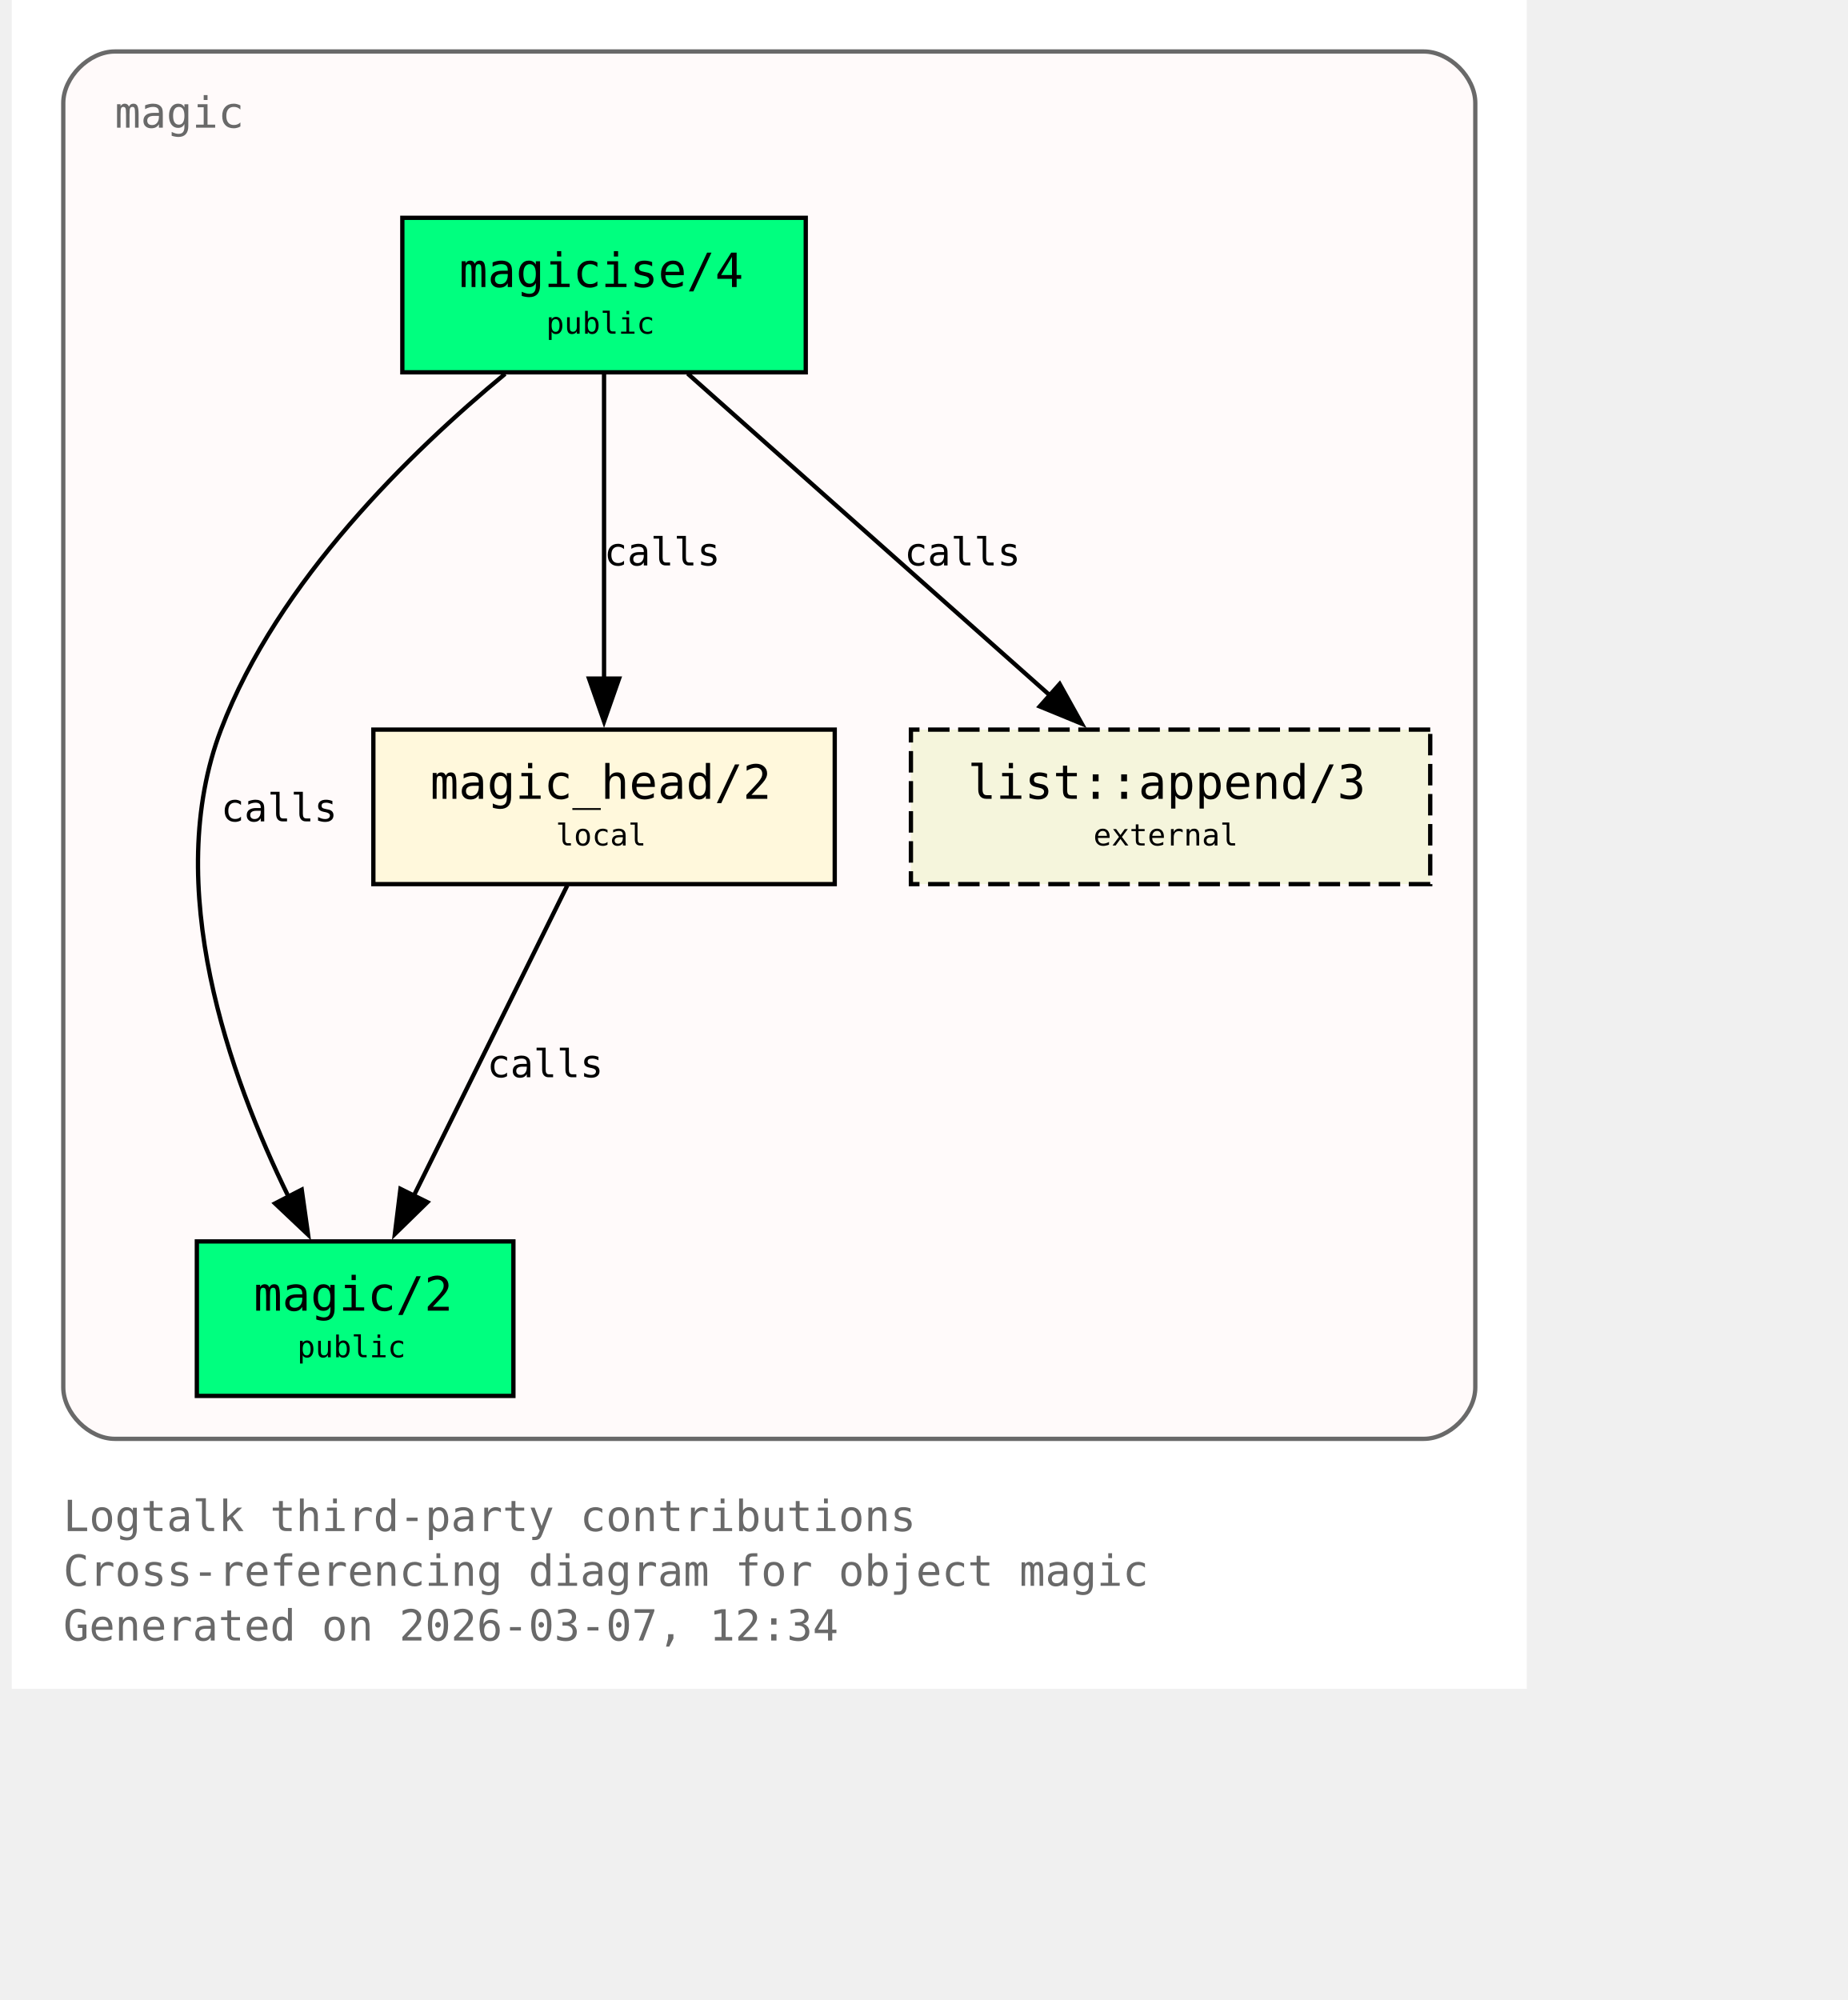
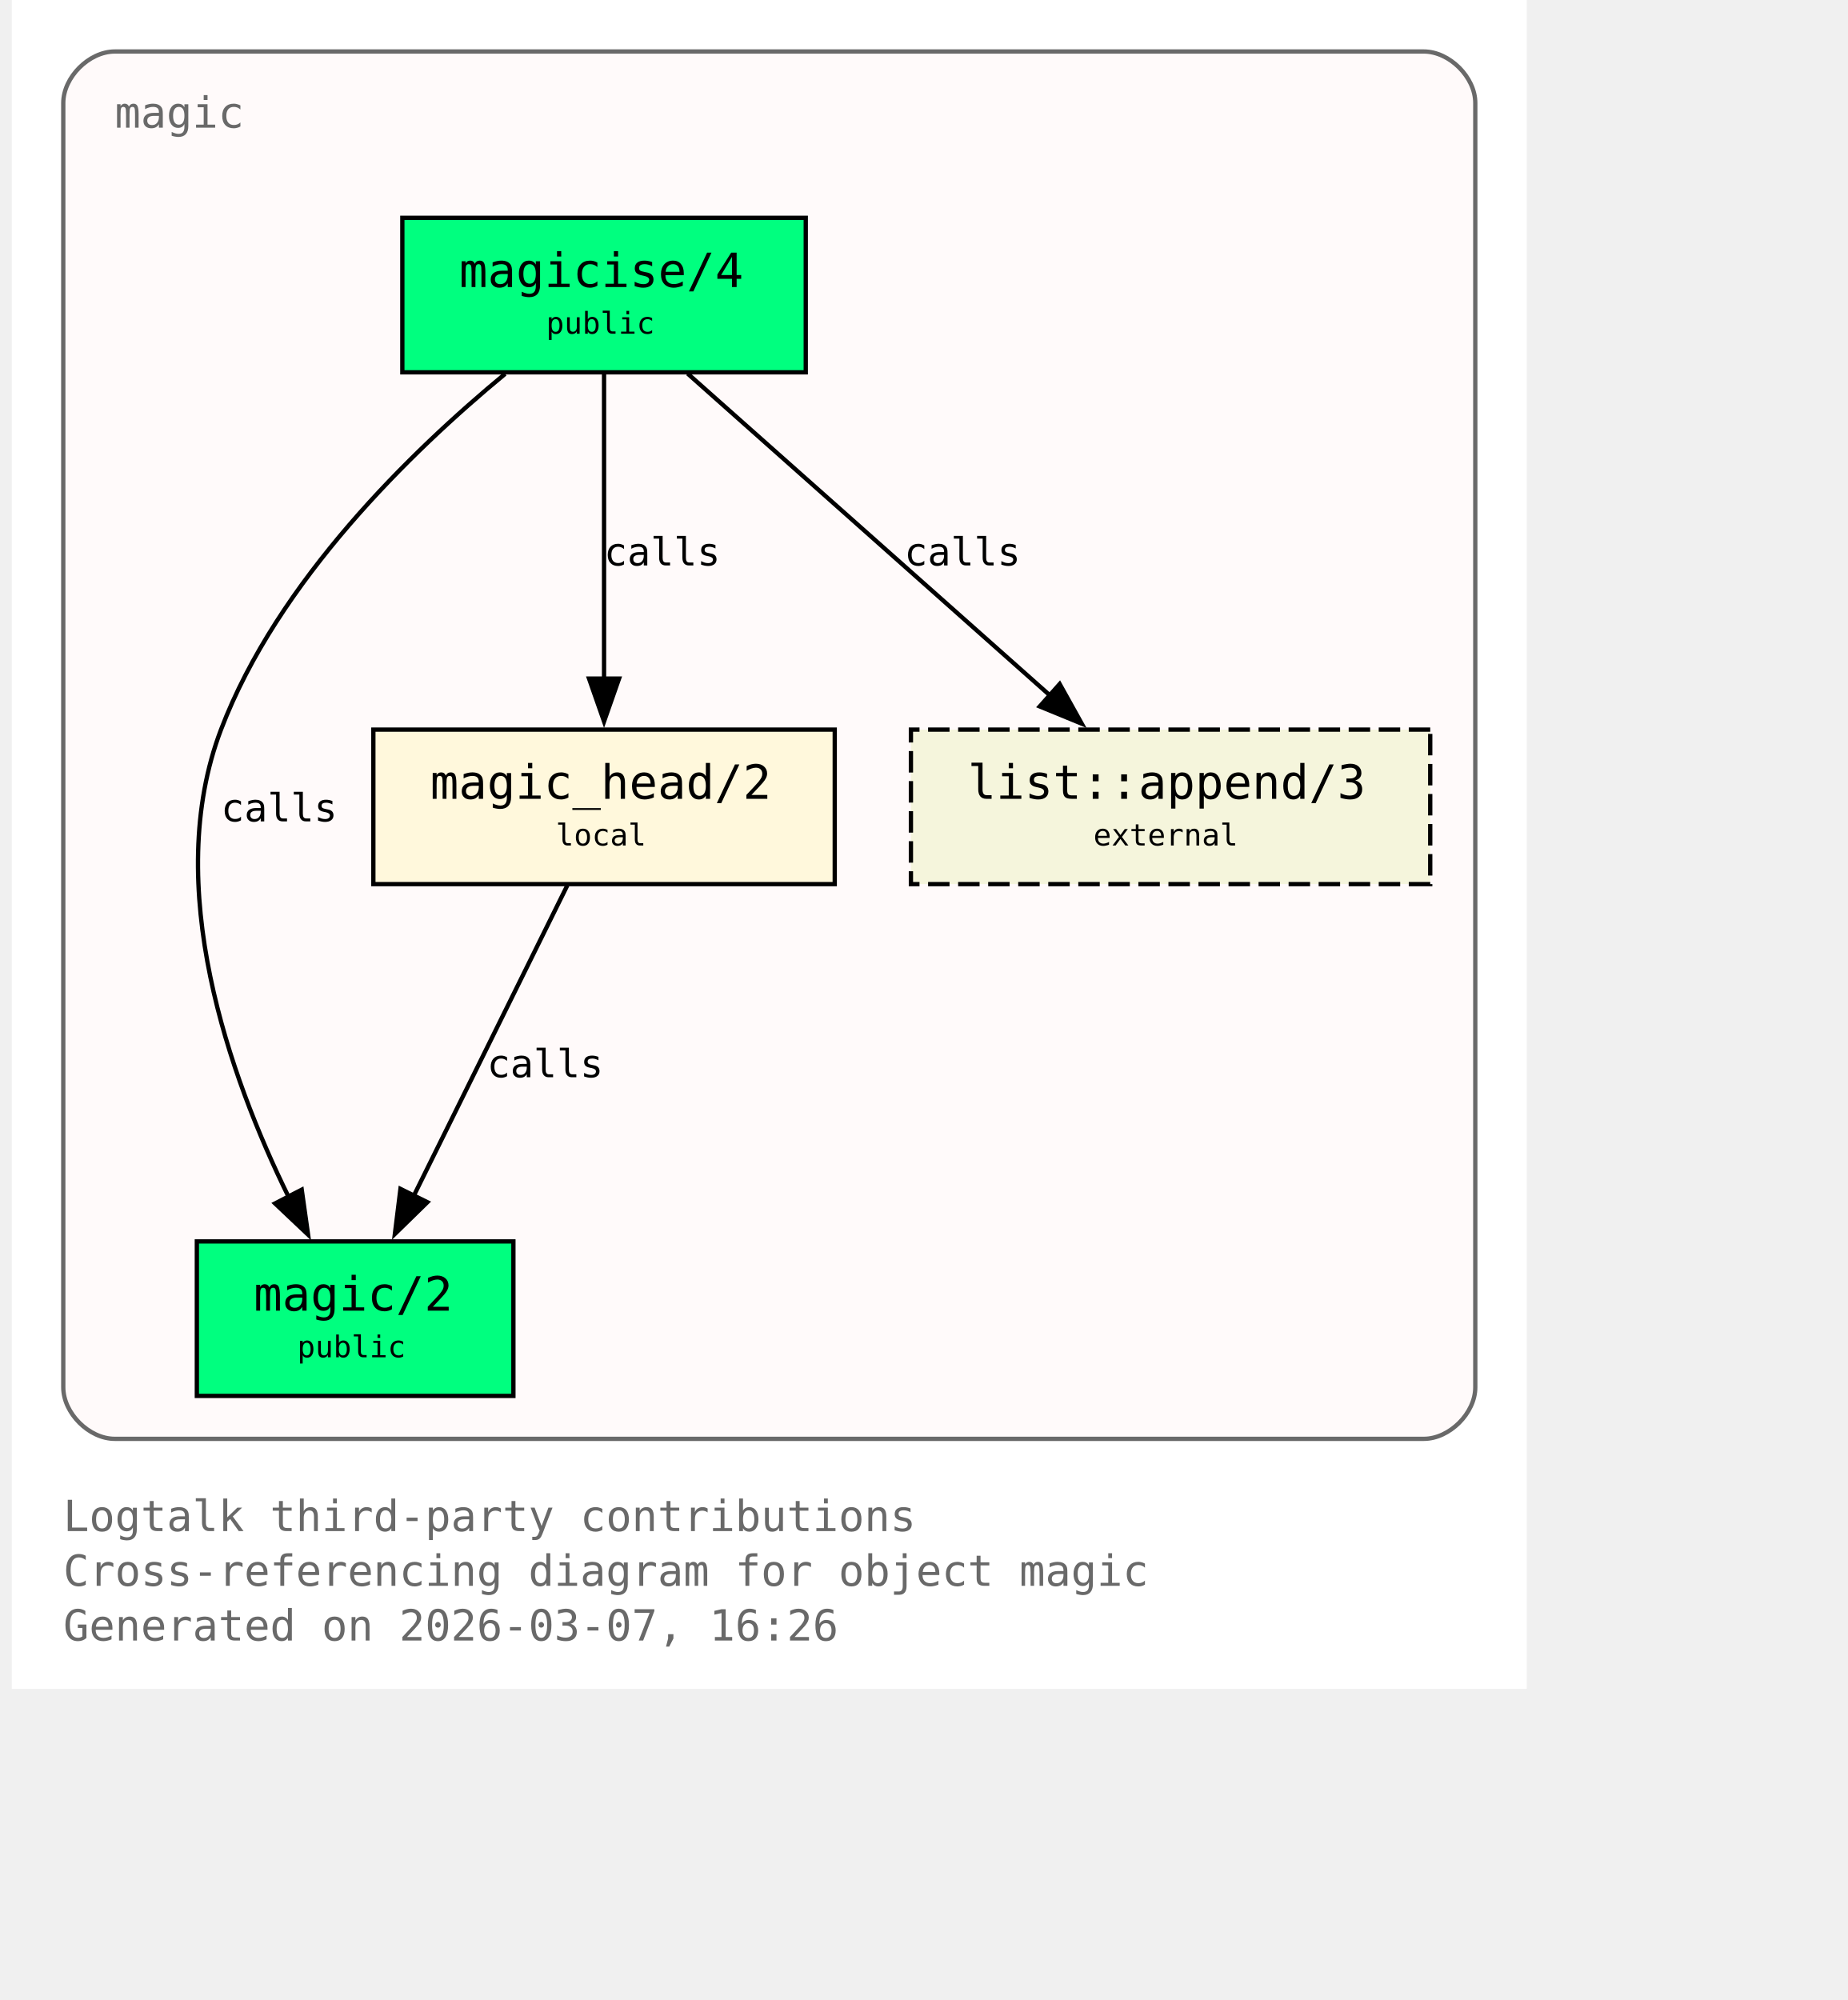
<svg xmlns="http://www.w3.org/2000/svg" xmlns:xlink="http://www.w3.org/1999/xlink" width="497pt" height="538pt" viewBox="72.00 72.00 425.00 466.00">
  <g id="graph0" class="graph" transform="scale(1 1) rotate(0) translate(76 461.5)">
    <polygon fill="white" stroke="none" points="-4,4 -4,-389.5 349,-389.5 349,4 -4,4" />
    <text xml:space="preserve" text-anchor="start" x="8" y="-32.75" font-family="Monospace" font-size="10.00" fill="dimgray">Logtalk third-party contributions</text>
    <text xml:space="preserve" text-anchor="start" x="8" y="-20" font-family="Monospace" font-size="10.00" fill="dimgray">Cross-referencing diagram for object magic</text>
-     <text xml:space="preserve" text-anchor="start" x="8" y="-7.25" font-family="Monospace" font-size="10.00" fill="dimgray">Generated on 2026-03-07, 12:34</text>
+     <text xml:space="preserve" text-anchor="start" x="8" y="-7.25" font-family="Monospace" font-size="10.00" fill="dimgray">Generated on 2026-03-07, 16:26</text>
    <g id="clust1" class="cluster">
      <g id="a_clust1">
        <a xlink:title="magic">
          <path fill="snow" stroke="dimgray" d="M20,-54.25C20,-54.25 325,-54.25 325,-54.25 331,-54.25 337,-60.25 337,-66.25 337,-66.25 337,-365.5 337,-365.5 337,-371.5 331,-377.5 325,-377.5 325,-377.5 20,-377.5 20,-377.5 14,-377.5 8,-371.5 8,-365.5 8,-365.5 8,-66.25 8,-66.25 8,-60.25 14,-54.25 20,-54.25" />
          <g id="a_clust1_0">
-             <a xlink:href="https://github.com/LogtalkDotOrg/logtalk3/tree/8547ed27fa4933892b70c9a32ec030acaf6cac7a/contributions/verdi_neruda/magic.lgt#L35" xlink:title="https://github.com/LogtalkDotOrg/logtalk3/tree/8547ed27fa4933892b70c9a32ec030acaf6cac7a/contributions/verdi_neruda/magic.lgt#L35">
+             <a xlink:href="https://github.com/LogtalkDotOrg/logtalk3/tree/7af16c84fdf5d4e08ddd2577b2c7e0d7e4eea49c/contributions/verdi_neruda/magic.lgt#L35" xlink:title="https://github.com/LogtalkDotOrg/logtalk3/tree/7af16c84fdf5d4e08ddd2577b2c7e0d7e4eea49c/contributions/verdi_neruda/magic.lgt#L35">
              <text xml:space="preserve" text-anchor="start" x="20" y="-359.75" font-family="Monospace" font-size="10.00" fill="dimgray">magic</text>
            </a>
          </g>
        </a>
      </g>
    </g>
    <g id="node1" class="node">
      <polygon fill="springgreen" stroke="black" points="181,-338.75 87,-338.75 87,-302.75 181,-302.75 181,-338.75" />
      <text xml:space="preserve" text-anchor="start" x="95" y="-323" font-family="Monospace" font-size="9.00"> </text>
      <g id="a_node1_1">
-         <a xlink:href="https://github.com/LogtalkDotOrg/logtalk3/tree/8547ed27fa4933892b70c9a32ec030acaf6cac7a/contributions/verdi_neruda/magic.lgt#L44" xlink:title="https://github.com/LogtalkDotOrg/logtalk3/tree/8547ed27fa4933892b70c9a32ec030acaf6cac7a/contributions/verdi_neruda/magic.lgt#L44">
+         <a xlink:href="https://github.com/LogtalkDotOrg/logtalk3/tree/7af16c84fdf5d4e08ddd2577b2c7e0d7e4eea49c/contributions/verdi_neruda/magic.lgt#L44" xlink:title="https://github.com/LogtalkDotOrg/logtalk3/tree/7af16c84fdf5d4e08ddd2577b2c7e0d7e4eea49c/contributions/verdi_neruda/magic.lgt#L44">
          <text xml:space="preserve" text-anchor="start" x="100.25" y="-322.62" font-family="Monospace" font-size="11.00">magicise/4</text>
        </a>
      </g>
      <text xml:space="preserve" text-anchor="start" x="167.75" y="-323" font-family="Monospace" font-size="9.00"> </text>
      <text xml:space="preserve" text-anchor="start" x="95" y="-310.62" font-family="Monospace" font-size="9.00"> </text>
      <text xml:space="preserve" text-anchor="start" x="120.5" y="-311.75" font-family="Monospace" font-size="7.00">public</text>
      <text xml:space="preserve" text-anchor="start" x="167.75" y="-310.62" font-family="Monospace" font-size="9.00"> </text>
    </g>
    <g id="node2" class="node">
      <polygon fill="springgreen" stroke="black" points="112.88,-100.25 39.12,-100.25 39.12,-64.25 112.88,-64.25 112.88,-100.25" />
      <text xml:space="preserve" text-anchor="start" x="47.12" y="-84.5" font-family="Monospace" font-size="9.00"> </text>
      <g id="a_node2_2">
-         <a xlink:href="https://github.com/LogtalkDotOrg/logtalk3/tree/8547ed27fa4933892b70c9a32ec030acaf6cac7a/contributions/verdi_neruda/magic.lgt#L51" xlink:title="https://github.com/LogtalkDotOrg/logtalk3/tree/8547ed27fa4933892b70c9a32ec030acaf6cac7a/contributions/verdi_neruda/magic.lgt#L51">
+         <a xlink:href="https://github.com/LogtalkDotOrg/logtalk3/tree/7af16c84fdf5d4e08ddd2577b2c7e0d7e4eea49c/contributions/verdi_neruda/magic.lgt#L51" xlink:title="https://github.com/LogtalkDotOrg/logtalk3/tree/7af16c84fdf5d4e08ddd2577b2c7e0d7e4eea49c/contributions/verdi_neruda/magic.lgt#L51">
          <text xml:space="preserve" text-anchor="start" x="52.38" y="-84.12" font-family="Monospace" font-size="11.00">magic/2</text>
        </a>
      </g>
      <text xml:space="preserve" text-anchor="start" x="99.62" y="-84.5" font-family="Monospace" font-size="9.00"> </text>
      <text xml:space="preserve" text-anchor="start" x="47.12" y="-72.12" font-family="Monospace" font-size="9.00"> </text>
      <text xml:space="preserve" text-anchor="start" x="62.5" y="-73.25" font-family="Monospace" font-size="7.00">public</text>
      <text xml:space="preserve" text-anchor="start" x="99.62" y="-72.12" font-family="Monospace" font-size="9.00"> </text>
    </g>
    <g id="edge1" class="edge">
      <g id="a_edge1">
-         <a xlink:href="https://github.com/LogtalkDotOrg/logtalk3/tree/8547ed27fa4933892b70c9a32ec030acaf6cac7a/contributions/verdi_neruda/magic.lgt#L58" xlink:title="calls">
+         <a xlink:href="https://github.com/LogtalkDotOrg/logtalk3/tree/7af16c84fdf5d4e08ddd2577b2c7e0d7e4eea49c/contributions/verdi_neruda/magic.lgt#L58" xlink:title="calls">
          <path fill="none" stroke="black" d="M110.95,-302.39C89.17,-284.41 57.93,-254.13 44.75,-219.5 30.88,-183.06 46.73,-138.69 60.46,-110.7" />
          <polygon fill="black" stroke="black" points="63.56,-112.31 65.04,-101.82 57.34,-109.1 63.56,-112.31" />
        </a>
      </g>
      <g id="a_edge1-label">
-         <a xlink:href="https://github.com/LogtalkDotOrg/logtalk3/tree/8547ed27fa4933892b70c9a32ec030acaf6cac7a/contributions/verdi_neruda/magic.lgt#L58" xlink:title="https://github.com/LogtalkDotOrg/logtalk3/tree/8547ed27fa4933892b70c9a32ec030acaf6cac7a/contributions/verdi_neruda/magic.lgt#L58">
+         <a xlink:href="https://github.com/LogtalkDotOrg/logtalk3/tree/7af16c84fdf5d4e08ddd2577b2c7e0d7e4eea49c/contributions/verdi_neruda/magic.lgt#L58" xlink:title="https://github.com/LogtalkDotOrg/logtalk3/tree/7af16c84fdf5d4e08ddd2577b2c7e0d7e4eea49c/contributions/verdi_neruda/magic.lgt#L58">
          <text xml:space="preserve" text-anchor="start" x="44.75" y="-198.12" font-family="Monospace" font-size="9.00">calls</text>
        </a>
      </g>
    </g>
    <g id="node3" class="node">
      <polygon fill="cornsilk" stroke="black" points="187.75,-219.5 80.25,-219.5 80.25,-183.5 187.75,-183.5 187.75,-219.5" />
      <text xml:space="preserve" text-anchor="start" x="88.25" y="-203.75" font-family="Monospace" font-size="9.00"> </text>
      <g id="a_node3_3">
-         <a xlink:href="https://github.com/LogtalkDotOrg/logtalk3/tree/8547ed27fa4933892b70c9a32ec030acaf6cac7a/contributions/verdi_neruda/magic.lgt#L66" xlink:title="https://github.com/LogtalkDotOrg/logtalk3/tree/8547ed27fa4933892b70c9a32ec030acaf6cac7a/contributions/verdi_neruda/magic.lgt#L66">
+         <a xlink:href="https://github.com/LogtalkDotOrg/logtalk3/tree/7af16c84fdf5d4e08ddd2577b2c7e0d7e4eea49c/contributions/verdi_neruda/magic.lgt#L66" xlink:title="https://github.com/LogtalkDotOrg/logtalk3/tree/7af16c84fdf5d4e08ddd2577b2c7e0d7e4eea49c/contributions/verdi_neruda/magic.lgt#L66">
          <text xml:space="preserve" text-anchor="start" x="93.5" y="-203.38" font-family="Monospace" font-size="11.00">magic_head/2</text>
        </a>
      </g>
      <text xml:space="preserve" text-anchor="start" x="174.5" y="-203.75" font-family="Monospace" font-size="9.00"> </text>
      <text xml:space="preserve" text-anchor="start" x="88.25" y="-191.38" font-family="Monospace" font-size="9.00"> </text>
      <text xml:space="preserve" text-anchor="start" x="122.75" y="-192.5" font-family="Monospace" font-size="7.00">local</text>
      <text xml:space="preserve" text-anchor="start" x="174.5" y="-191.38" font-family="Monospace" font-size="9.00"> </text>
    </g>
    <g id="edge2" class="edge">
      <g id="a_edge2">
-         <a xlink:href="https://github.com/LogtalkDotOrg/logtalk3/tree/8547ed27fa4933892b70c9a32ec030acaf6cac7a/contributions/verdi_neruda/magic.lgt#L60" xlink:title="calls">
+         <a xlink:href="https://github.com/LogtalkDotOrg/logtalk3/tree/7af16c84fdf5d4e08ddd2577b2c7e0d7e4eea49c/contributions/verdi_neruda/magic.lgt#L60" xlink:title="calls">
          <path fill="none" stroke="black" d="M134,-302.45C134,-283.75 134,-253.62 134,-231.33" />
          <polygon fill="black" stroke="black" points="137.5,-231.39 134,-221.39 130.5,-231.39 137.5,-231.39" />
        </a>
      </g>
      <g id="a_edge2-label">
-         <a xlink:href="https://github.com/LogtalkDotOrg/logtalk3/tree/8547ed27fa4933892b70c9a32ec030acaf6cac7a/contributions/verdi_neruda/magic.lgt#L60" xlink:title="https://github.com/LogtalkDotOrg/logtalk3/tree/8547ed27fa4933892b70c9a32ec030acaf6cac7a/contributions/verdi_neruda/magic.lgt#L60">
+         <a xlink:href="https://github.com/LogtalkDotOrg/logtalk3/tree/7af16c84fdf5d4e08ddd2577b2c7e0d7e4eea49c/contributions/verdi_neruda/magic.lgt#L60" xlink:title="https://github.com/LogtalkDotOrg/logtalk3/tree/7af16c84fdf5d4e08ddd2577b2c7e0d7e4eea49c/contributions/verdi_neruda/magic.lgt#L60">
          <text xml:space="preserve" text-anchor="start" x="134" y="-257.75" font-family="Monospace" font-size="9.00">calls</text>
        </a>
      </g>
    </g>
    <g id="node4" class="node">
      <polygon fill="beige" stroke="black" stroke-dasharray="5,2" points="326.5,-219.5 205.5,-219.5 205.5,-183.5 326.5,-183.5 326.5,-219.5" />
      <text xml:space="preserve" text-anchor="start" x="213.5" y="-203.75" font-family="Monospace" font-size="9.00"> </text>
      <g id="a_node4_4">
        <a xlink:href="https://logtalk.org/library/listp_0.html#append-3" xlink:title="https://logtalk.org/library/listp_0.html#append-3">
          <text xml:space="preserve" text-anchor="start" x="218.75" y="-203.38" font-family="Monospace" font-size="11.00">list::append/3</text>
        </a>
      </g>
      <text xml:space="preserve" text-anchor="start" x="313.25" y="-203.75" font-family="Monospace" font-size="9.00"> </text>
      <text xml:space="preserve" text-anchor="start" x="213.5" y="-191.38" font-family="Monospace" font-size="9.00"> </text>
      <text xml:space="preserve" text-anchor="start" x="248" y="-192.5" font-family="Monospace" font-size="7.00">external</text>
      <text xml:space="preserve" text-anchor="start" x="313.25" y="-191.38" font-family="Monospace" font-size="9.00"> </text>
    </g>
    <g id="edge4" class="edge">
      <g id="a_edge4">
-         <a xlink:href="https://github.com/LogtalkDotOrg/logtalk3/tree/8547ed27fa4933892b70c9a32ec030acaf6cac7a/contributions/verdi_neruda/magic.lgt#L60" xlink:title="calls">
+         <a xlink:href="https://github.com/LogtalkDotOrg/logtalk3/tree/7af16c84fdf5d4e08ddd2577b2c7e0d7e4eea49c/contributions/verdi_neruda/magic.lgt#L60" xlink:title="calls">
          <path fill="none" stroke="black" d="M153.48,-302.45C175.8,-282.62 212.58,-249.95 237.98,-227.39" />
          <polygon fill="black" stroke="black" points="240.16,-230.13 245.31,-220.88 235.51,-224.9 240.16,-230.13" />
        </a>
      </g>
      <g id="a_edge4-label">
-         <a xlink:href="https://github.com/LogtalkDotOrg/logtalk3/tree/8547ed27fa4933892b70c9a32ec030acaf6cac7a/contributions/verdi_neruda/magic.lgt#L60" xlink:title="https://github.com/LogtalkDotOrg/logtalk3/tree/8547ed27fa4933892b70c9a32ec030acaf6cac7a/contributions/verdi_neruda/magic.lgt#L60">
+         <a xlink:href="https://github.com/LogtalkDotOrg/logtalk3/tree/7af16c84fdf5d4e08ddd2577b2c7e0d7e4eea49c/contributions/verdi_neruda/magic.lgt#L60" xlink:title="https://github.com/LogtalkDotOrg/logtalk3/tree/7af16c84fdf5d4e08ddd2577b2c7e0d7e4eea49c/contributions/verdi_neruda/magic.lgt#L60">
          <text xml:space="preserve" text-anchor="start" x="203.96" y="-257.75" font-family="Monospace" font-size="9.00">calls</text>
        </a>
      </g>
    </g>
    <g id="edge3" class="edge">
      <g id="a_edge3">
-         <a xlink:href="https://github.com/LogtalkDotOrg/logtalk3/tree/8547ed27fa4933892b70c9a32ec030acaf6cac7a/contributions/verdi_neruda/magic.lgt#L69" xlink:title="calls">
+         <a xlink:href="https://github.com/LogtalkDotOrg/logtalk3/tree/7af16c84fdf5d4e08ddd2577b2c7e0d7e4eea49c/contributions/verdi_neruda/magic.lgt#L69" xlink:title="calls">
          <path fill="none" stroke="black" d="M125.44,-183.2C116.02,-164.15 100.73,-133.25 89.65,-110.85" />
          <polygon fill="black" stroke="black" points="92.84,-109.39 85.26,-101.98 86.56,-112.49 92.84,-109.39" />
        </a>
      </g>
      <g id="a_edge3-label">
-         <a xlink:href="https://github.com/LogtalkDotOrg/logtalk3/tree/8547ed27fa4933892b70c9a32ec030acaf6cac7a/contributions/verdi_neruda/magic.lgt#L69" xlink:title="https://github.com/LogtalkDotOrg/logtalk3/tree/8547ed27fa4933892b70c9a32ec030acaf6cac7a/contributions/verdi_neruda/magic.lgt#L69">
+         <a xlink:href="https://github.com/LogtalkDotOrg/logtalk3/tree/7af16c84fdf5d4e08ddd2577b2c7e0d7e4eea49c/contributions/verdi_neruda/magic.lgt#L69" xlink:title="https://github.com/LogtalkDotOrg/logtalk3/tree/7af16c84fdf5d4e08ddd2577b2c7e0d7e4eea49c/contributions/verdi_neruda/magic.lgt#L69">
          <text xml:space="preserve" text-anchor="start" x="106.74" y="-138.5" font-family="Monospace" font-size="9.00">calls</text>
        </a>
      </g>
    </g>
  </g>
</svg>
